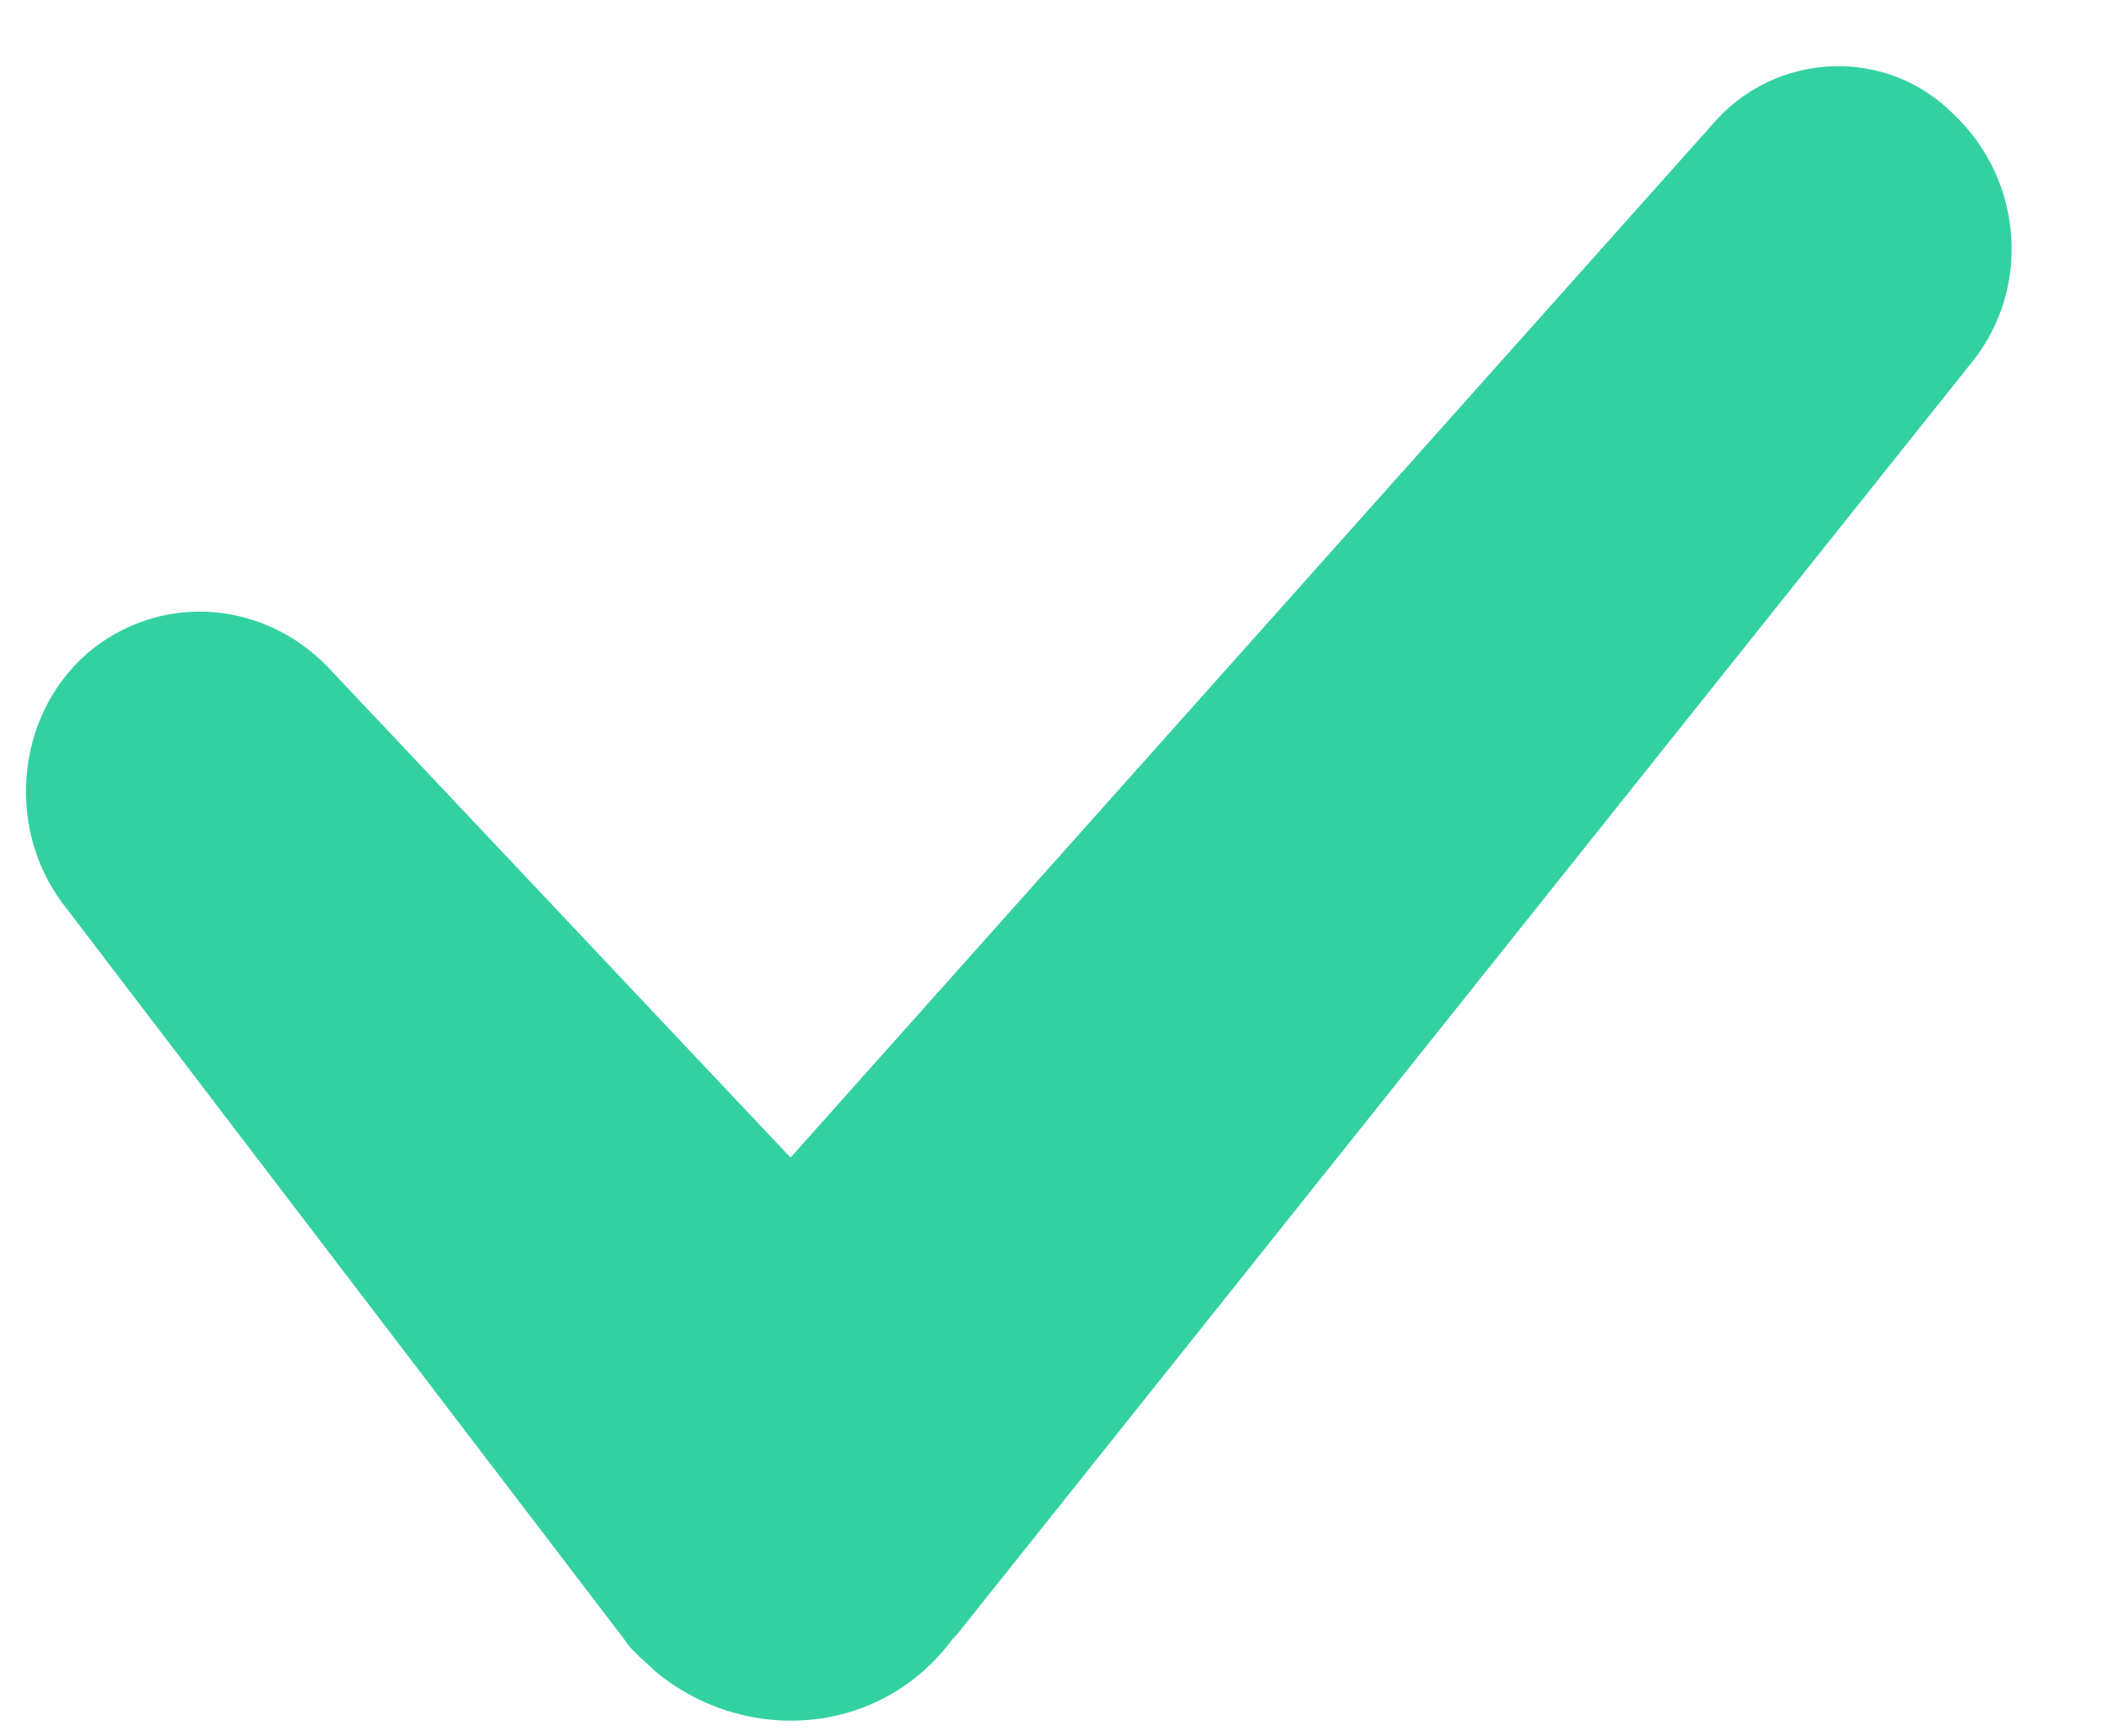
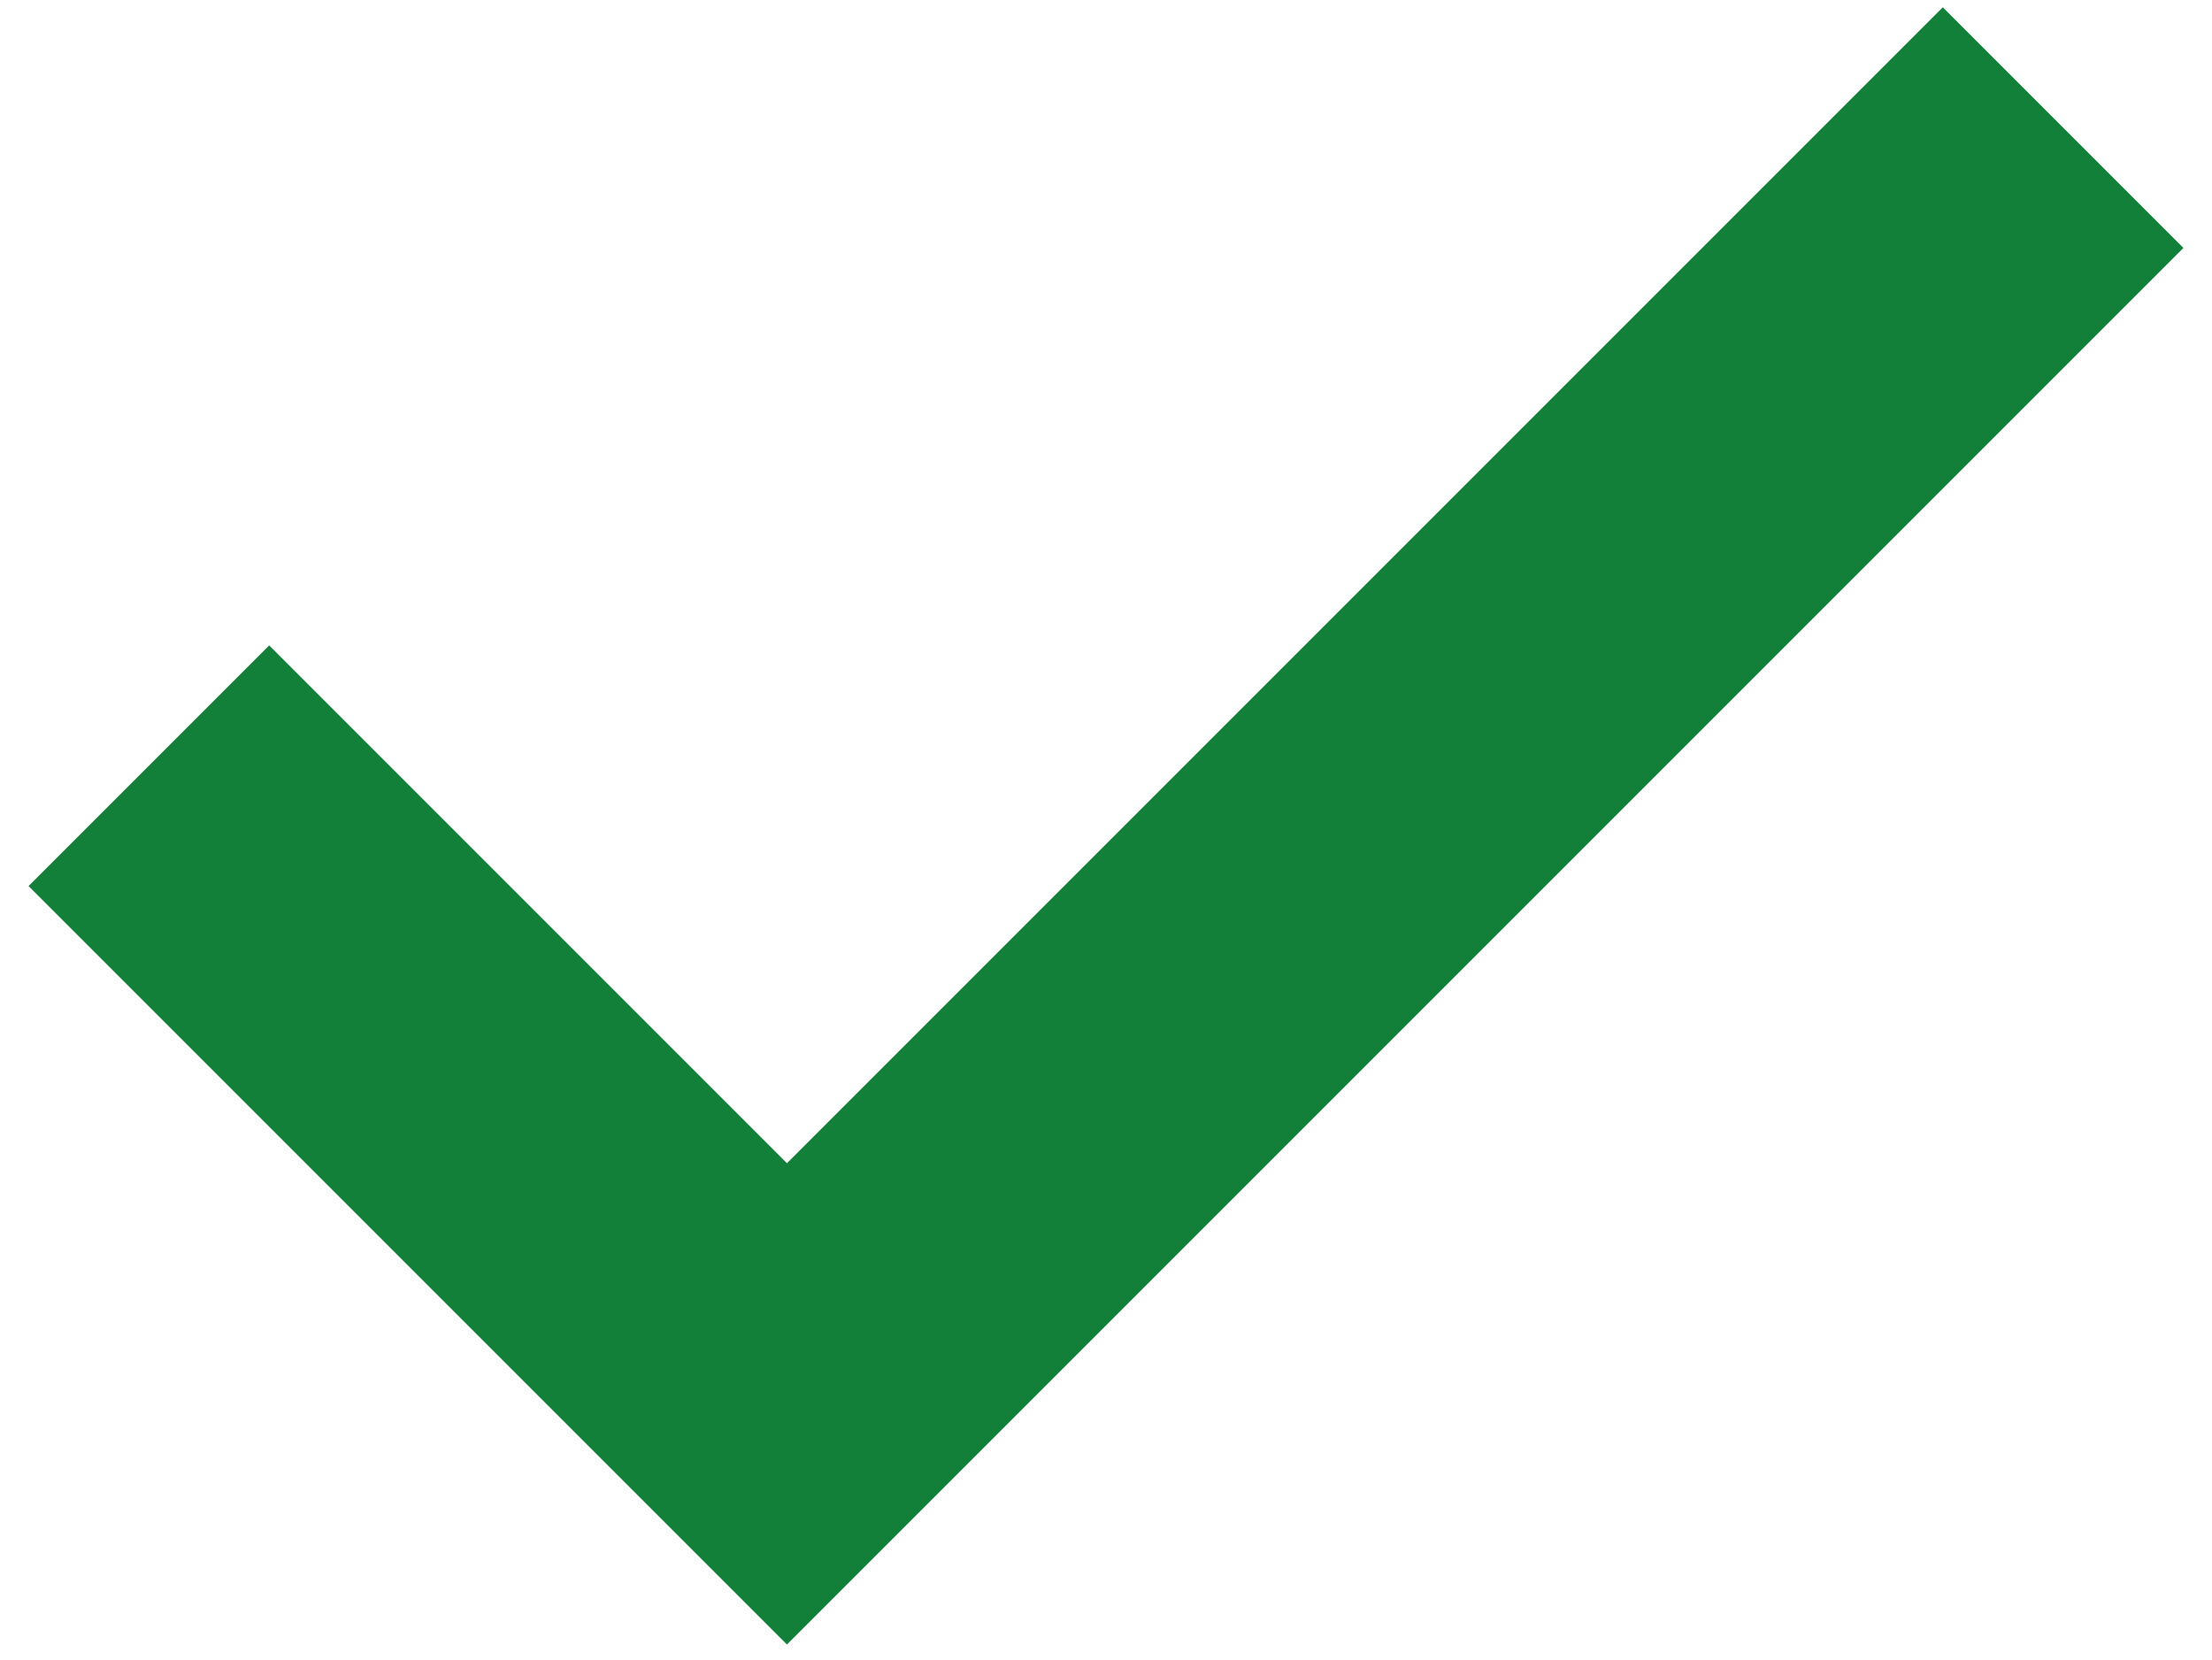
- <svg xmlns="http://www.w3.org/2000/svg" width="23" height="19" viewBox="0 0 23 19" fill="none">
-   <path d="M18.743 1.366L8.654 12.674L3.585 7.299C2.896 6.589 1.813 6.488 1.025 7.096C0.189 7.755 0.041 9.023 0.681 9.885L6.833 17.948C6.931 18.1 7.079 18.201 7.177 18.303C8.162 19.114 9.638 19.013 10.426 17.948L10.475 17.897L21.598 3.952C22.238 3.141 22.139 1.975 21.401 1.265C20.663 0.504 19.432 0.555 18.743 1.366Z" fill="#33D1A1" />
+ <svg xmlns="http://www.w3.org/2000/svg" width="52" height="39" viewBox="0 0 52 39" fill="none">
+   <path d="M3.5 18L18.5 33L48.5 3" stroke="#13803A" stroke-width="8" />
</svg>
